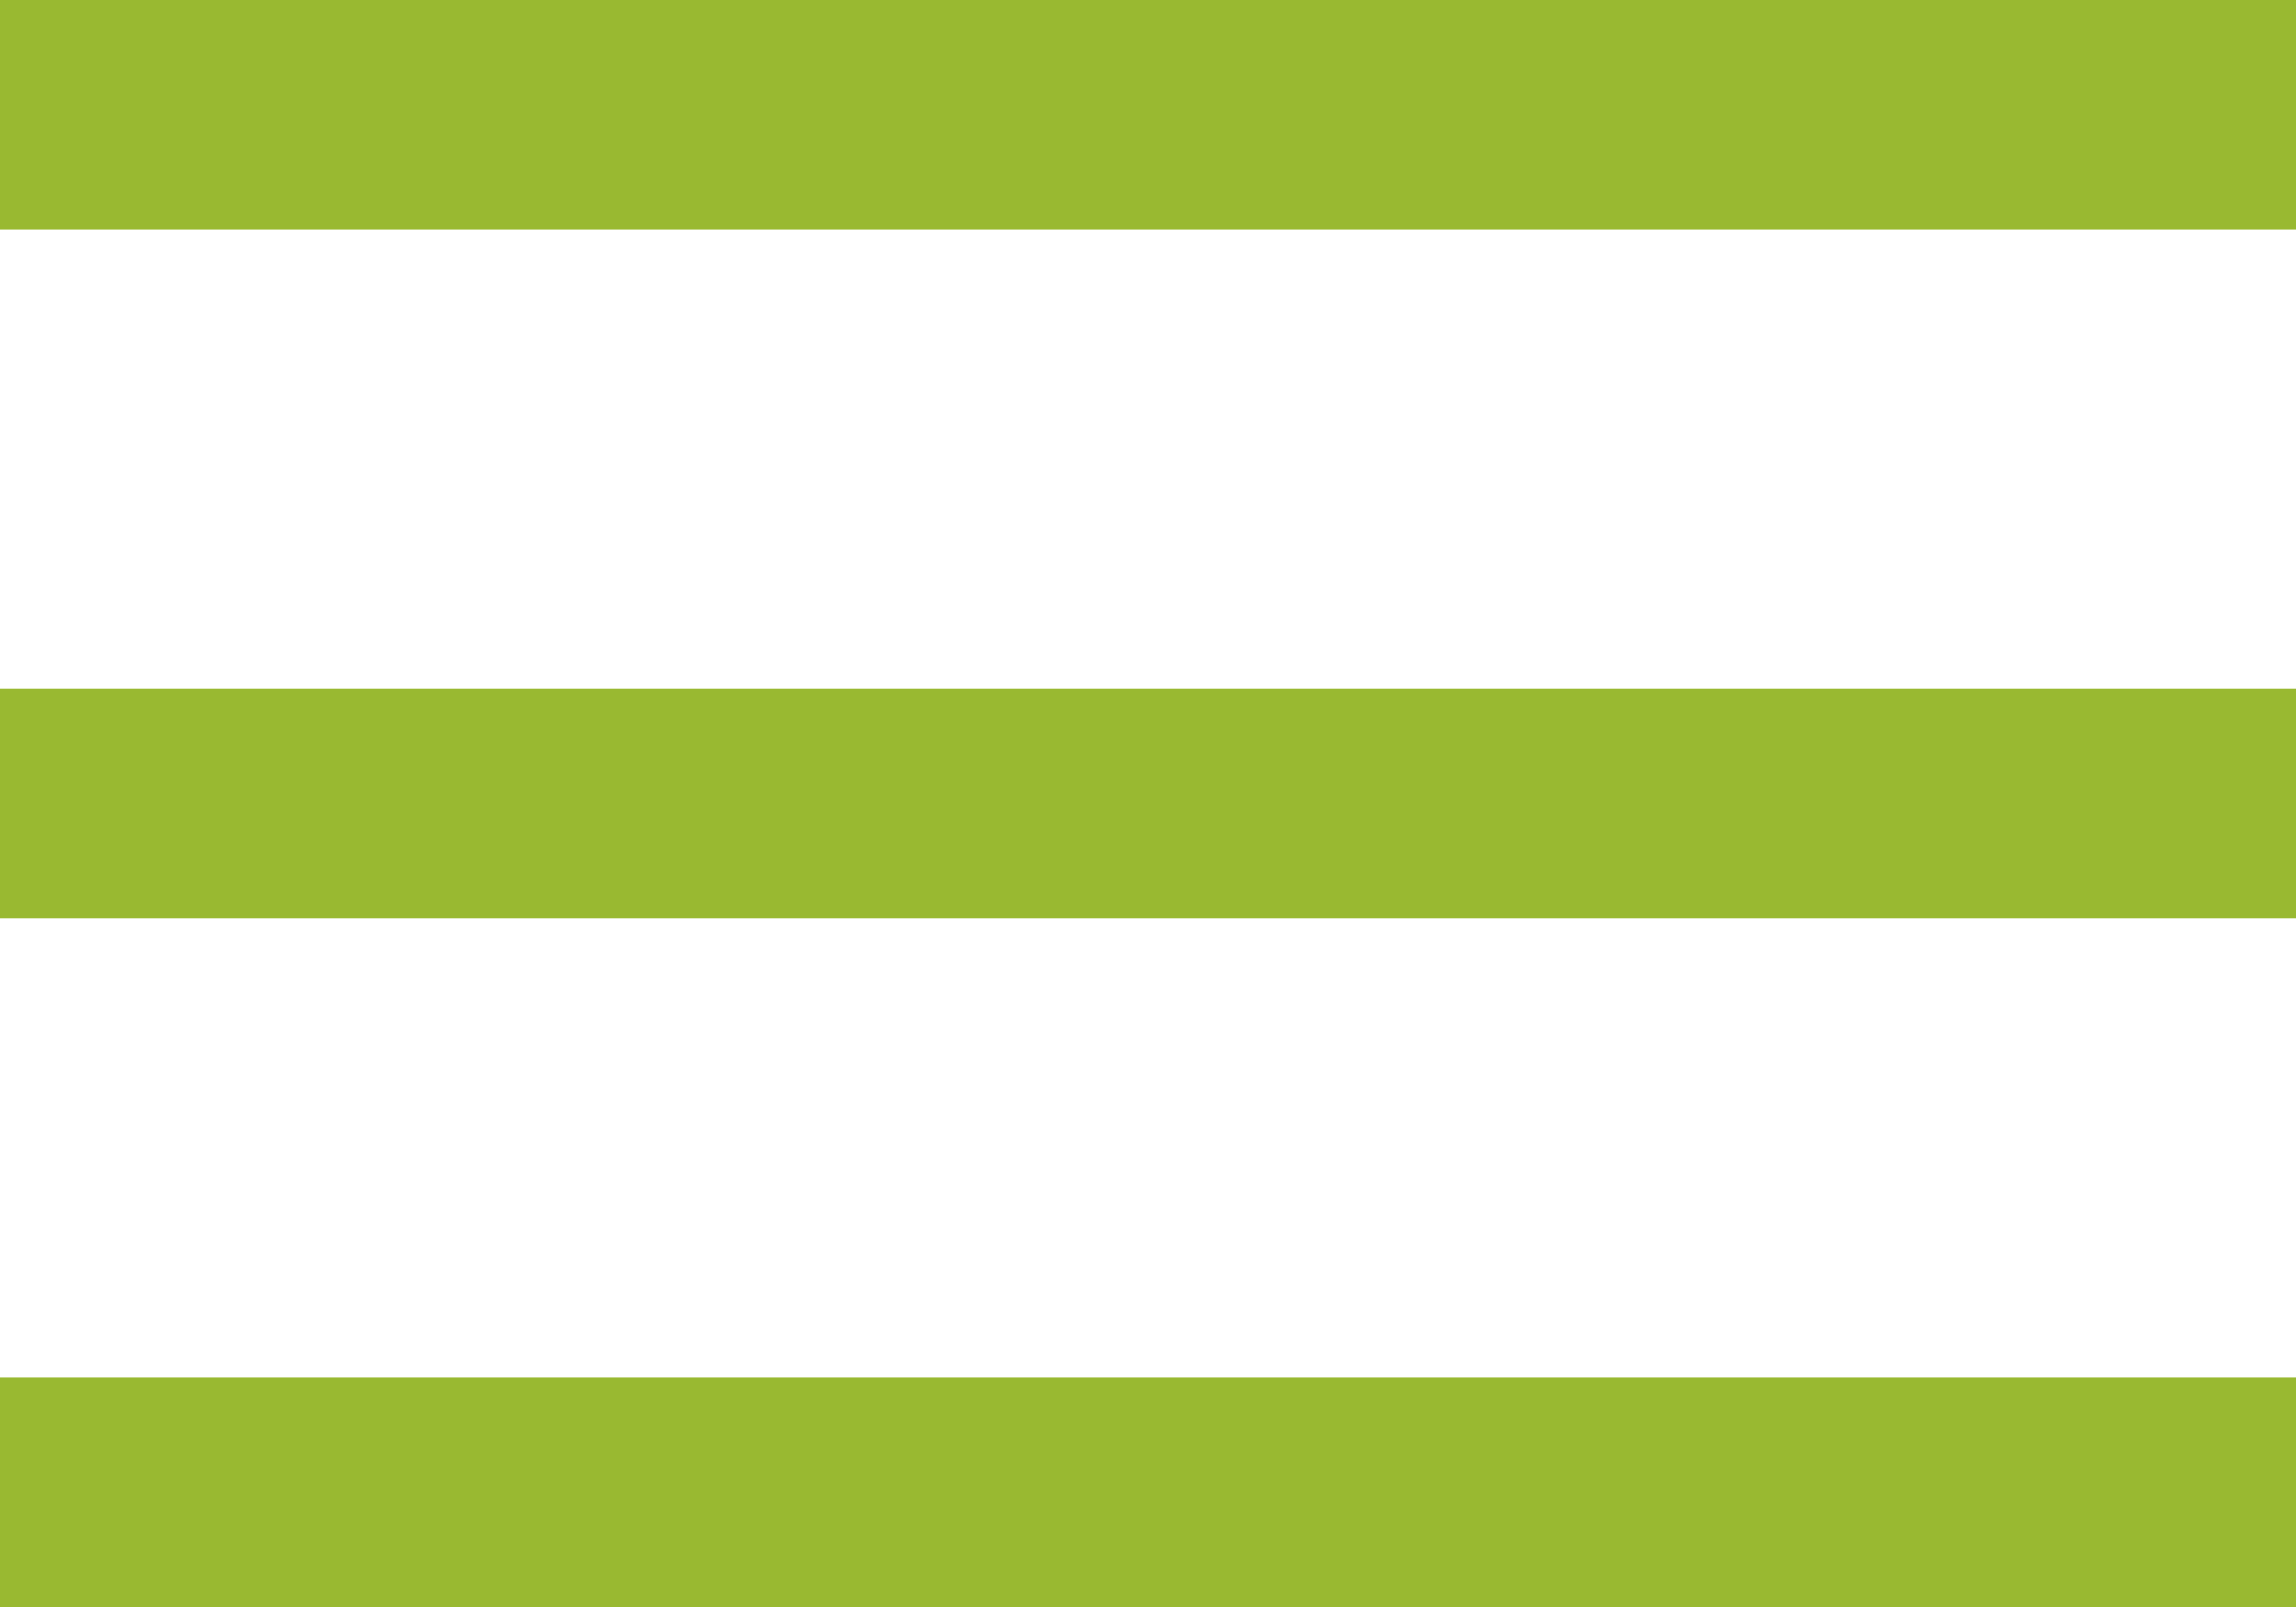
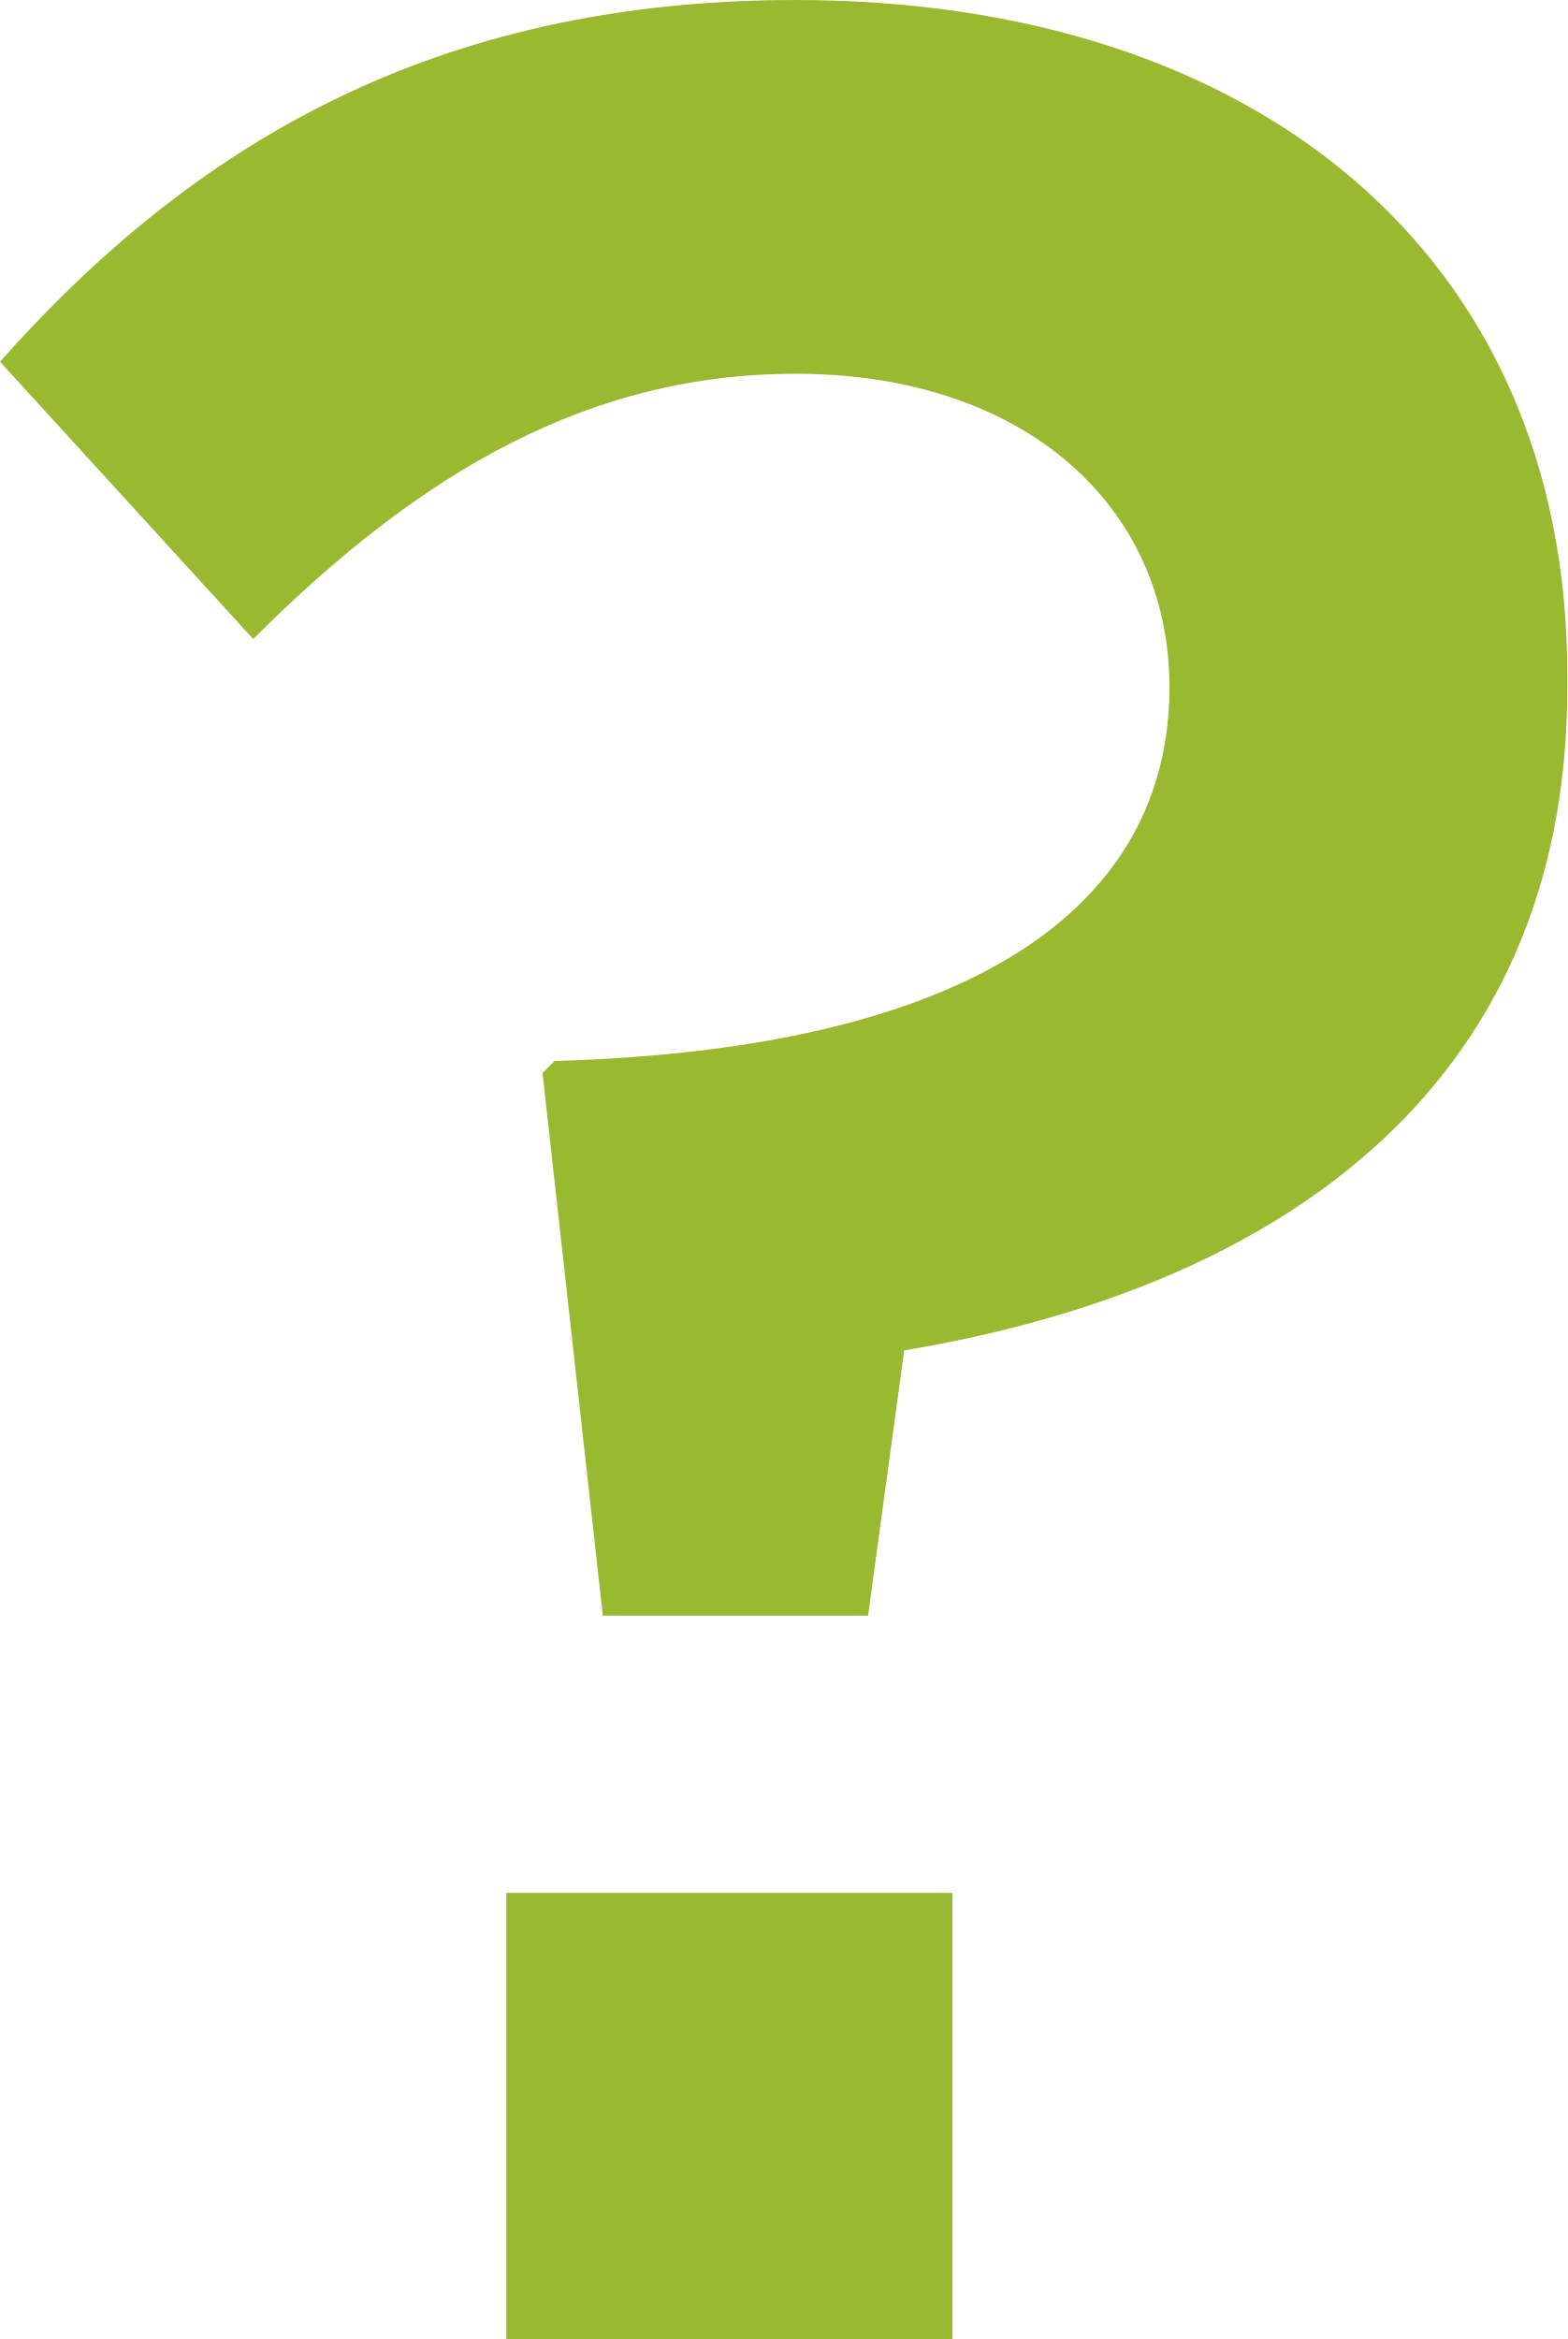
- <svg xmlns="http://www.w3.org/2000/svg" width="20" height="14" viewBox="0 0 20 14">
-   <path d="M0 12v2h20v-2h-20zm0-6v2h20v-2h-20zm0-6v2h20v-2h-20z" fill="#99B931" />
+ <svg xmlns="http://www.w3.org/2000/svg" viewBox="6 -2.7 13 19.4" enable-background="new 6 -2.7 13 19.4">
+   <path fill="#99B931" d="M10.5 6.2l.1-.1c3.5-.1 5.1-1.3 5.1-3.1 0-1.5-1.2-2.6-3.1-2.6-1.7 0-3.1.8-4.5 2.2l-2.1-2.3c1.6-1.8 3.6-3 6.6-3 3.8 0 6.4 2.1 6.4 5.6v.1c0 3.4-2.5 5-5.5 5.5l-.3 2.2h-2.2l-.5-4.5zm-.3 6.8h3.7v3.7h-3.7v-3.7z" />
</svg>
